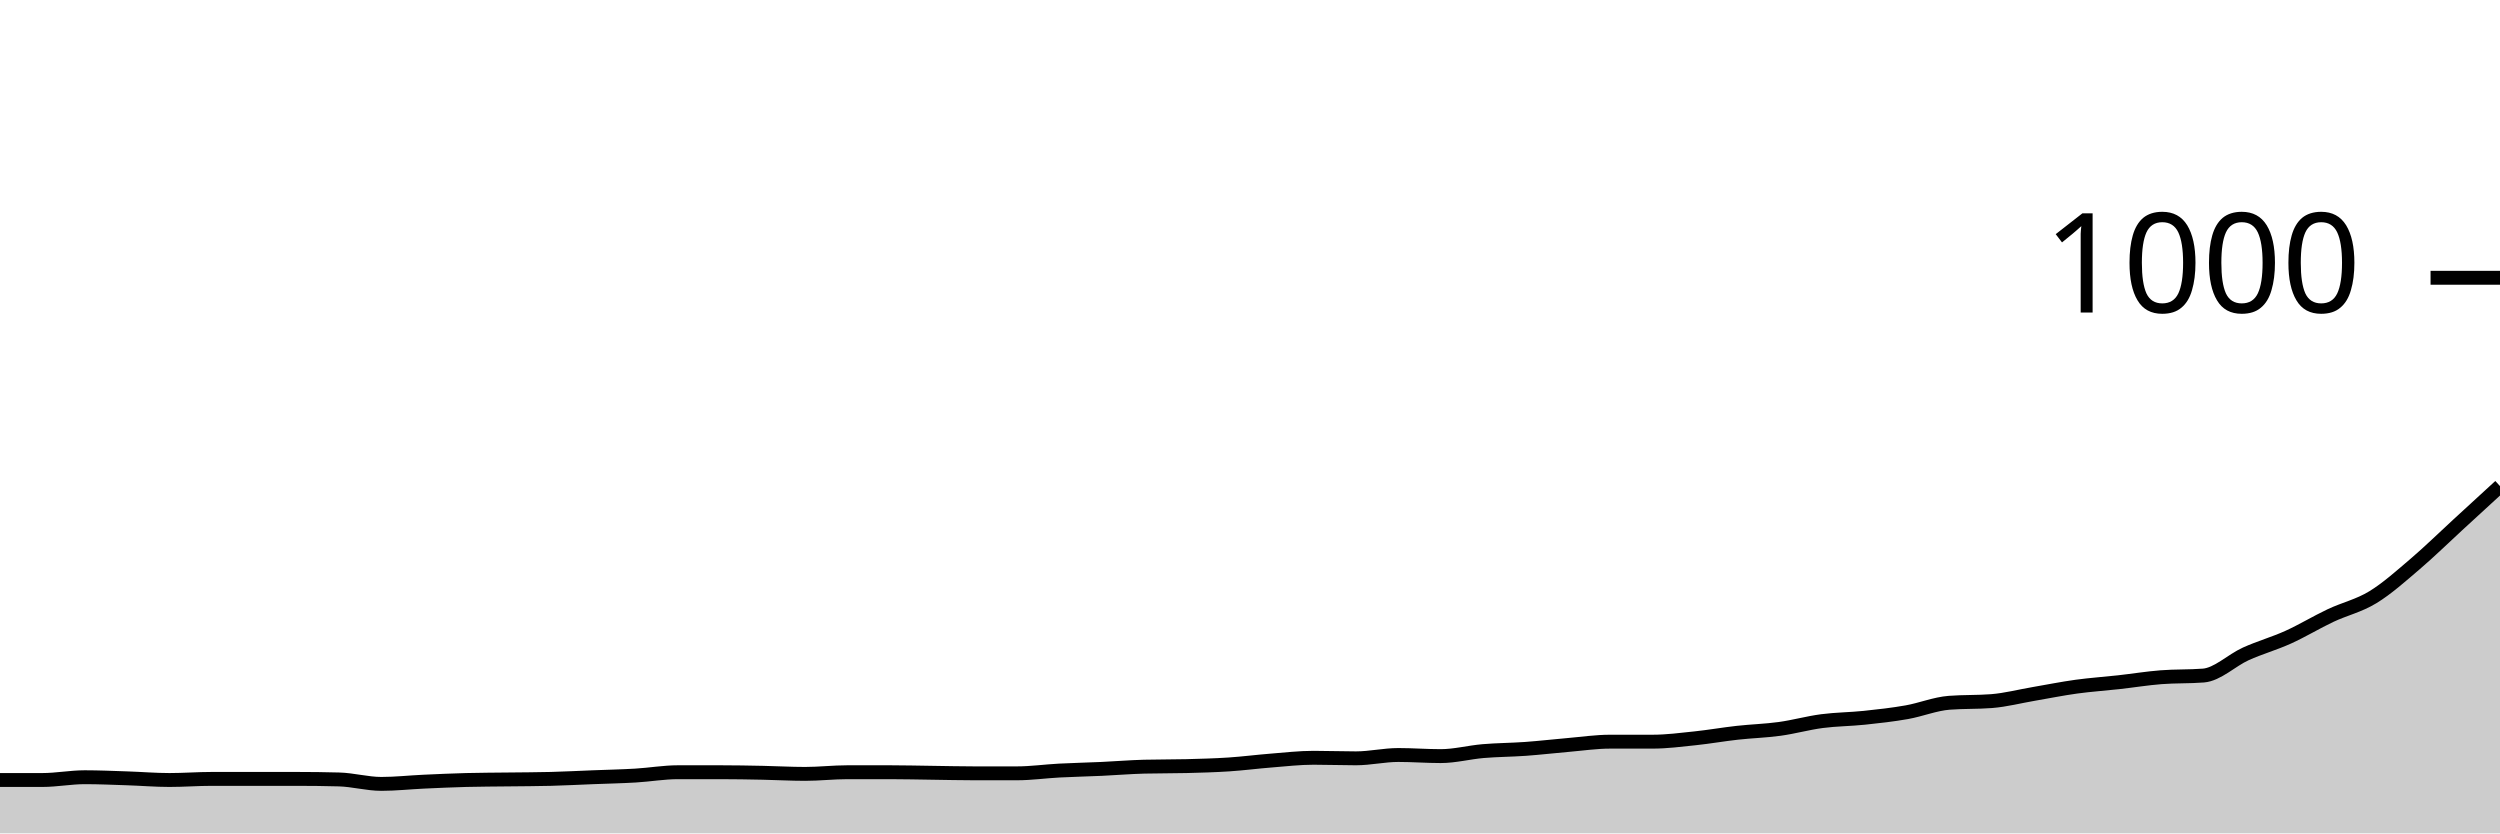
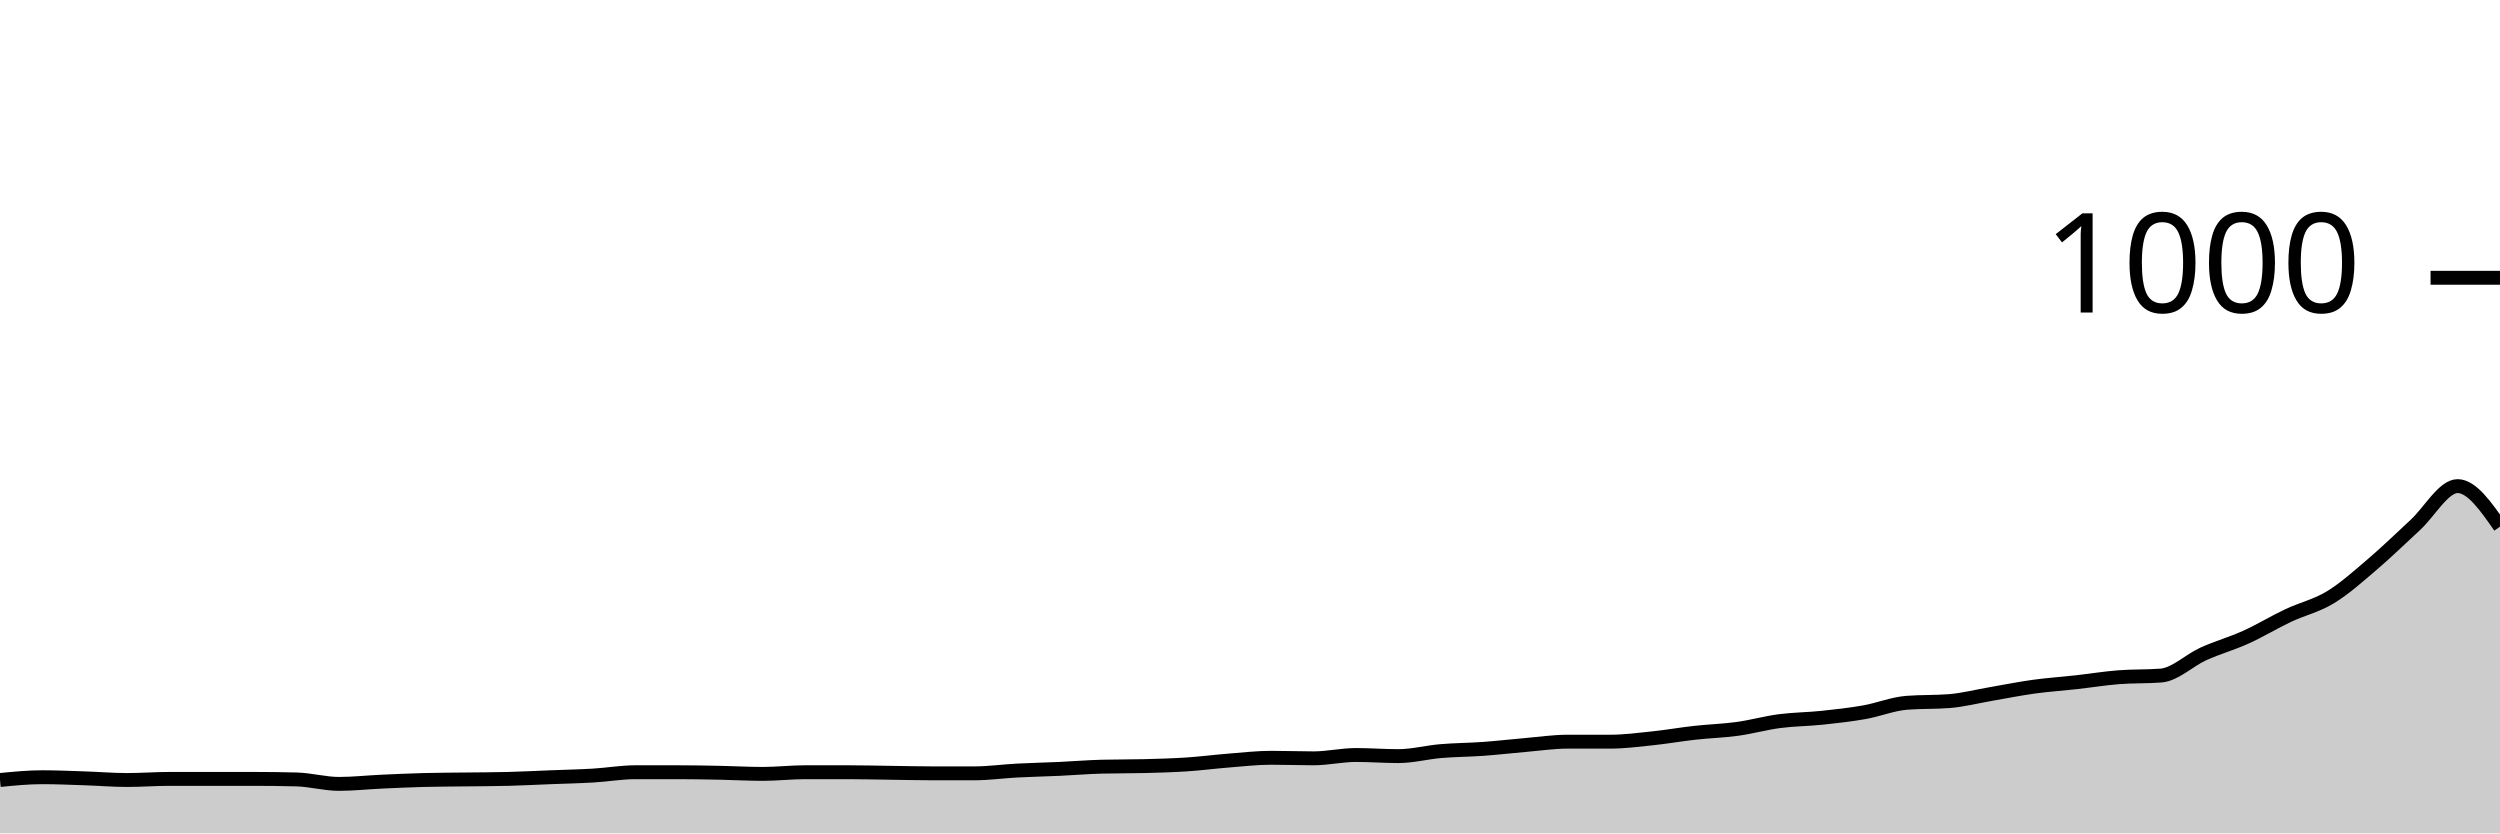
<svg xmlns="http://www.w3.org/2000/svg" viewBox="0 0 180 60">
  <g transform="translate(0,20)">
-     <path class="area" fill="rgba(0, 0, 0, 0.2)" d="M0,36.16C1.017,36.16,2.034,36.16,3.051,36.16C4.068,36.16,5.085,35.96,6.102,35.96C7.119,35.96,8.136,36.007,9.153,36.04C10.169,36.073,11.186,36.16,12.203,36.16C13.22,36.16,14.237,36.08,15.254,36.08C16.271,36.08,17.288,36.08,18.305,36.08C19.322,36.08,20.339,36.08,21.356,36.08C22.373,36.08,23.39,36.093,24.407,36.12C25.424,36.147,26.441,36.44,27.458,36.44C28.475,36.44,29.492,36.327,30.508,36.28C31.525,36.233,32.542,36.187,33.559,36.16C34.576,36.133,35.593,36.133,36.61,36.12C37.627,36.107,38.644,36.107,39.661,36.08C40.678,36.053,41.695,36,42.712,35.96C43.729,35.92,44.746,35.9,45.763,35.84C46.78,35.78,47.797,35.6,48.814,35.6C49.831,35.6,50.847,35.6,51.864,35.6C52.881,35.6,53.898,35.62,54.915,35.64C55.932,35.66,56.949,35.72,57.966,35.72C58.983,35.72,60,35.6,61.017,35.6C62.034,35.6,63.051,35.6,64.068,35.6C65.085,35.6,66.102,35.627,67.119,35.64C68.136,35.653,69.153,35.68,70.169,35.68C71.186,35.68,72.203,35.68,73.22,35.68C74.237,35.68,75.254,35.533,76.271,35.48C77.288,35.427,78.305,35.407,79.322,35.36C80.339,35.313,81.356,35.227,82.373,35.2C83.39,35.173,84.407,35.187,85.424,35.16C86.441,35.133,87.458,35.107,88.475,35.04C89.492,34.973,90.508,34.84,91.525,34.76C92.542,34.68,93.559,34.56,94.576,34.56C95.593,34.56,96.61,34.6,97.627,34.6C98.644,34.6,99.661,34.36,100.678,34.36C101.695,34.36,102.712,34.44,103.729,34.44C104.746,34.44,105.763,34.167,106.78,34.08C107.797,33.993,108.814,33.993,109.831,33.92C110.847,33.847,111.864,33.727,112.881,33.64C113.898,33.553,114.915,33.4,115.932,33.4C116.949,33.4,117.966,33.4,118.983,33.4C120,33.4,121.017,33.267,122.034,33.16C123.051,33.053,124.068,32.873,125.085,32.76C126.102,32.647,127.119,32.62,128.136,32.48C129.153,32.34,130.169,32.053,131.186,31.92C132.203,31.787,133.22,31.787,134.237,31.68C135.254,31.573,136.271,31.46,137.288,31.28C138.305,31.1,139.322,30.68,140.339,30.6C141.356,30.52,142.373,30.56,143.39,30.48C144.407,30.4,145.424,30.133,146.441,29.96C147.458,29.787,148.475,29.58,149.492,29.44C150.508,29.3,151.525,29.233,152.542,29.12C153.559,29.007,154.576,28.84,155.593,28.76C156.61,28.68,157.627,28.72,158.644,28.64C159.661,28.56,160.678,27.54,161.695,27.08C162.712,26.62,163.729,26.34,164.746,25.88C165.763,25.42,166.78,24.8,167.797,24.32C168.814,23.84,169.831,23.62,170.847,23C171.864,22.38,172.881,21.467,173.898,20.6C174.915,19.733,175.932,18.733,176.949,17.8C177.966,16.867,178.983,15.933,180,15L180,40C178.983,40,177.966,40,176.949,40C175.932,40,174.915,40,173.898,40C172.881,40,171.864,40,170.847,40C169.831,40,168.814,40,167.797,40C166.78,40,165.763,40,164.746,40C163.729,40,162.712,40,161.695,40C160.678,40,159.661,40,158.644,40C157.627,40,156.61,40,155.593,40C154.576,40,153.559,40,152.542,40C151.525,40,150.508,40,149.492,40C148.475,40,147.458,40,146.441,40C145.424,40,144.407,40,143.39,40C142.373,40,141.356,40,140.339,40C139.322,40,138.305,40,137.288,40C136.271,40,135.254,40,134.237,40C133.22,40,132.203,40,131.186,40C130.169,40,129.153,40,128.136,40C127.119,40,126.102,40,125.085,40C124.068,40,123.051,40,122.034,40C121.017,40,120,40,118.983,40C117.966,40,116.949,40,115.932,40C114.915,40,113.898,40,112.881,40C111.864,40,110.847,40,109.831,40C108.814,40,107.797,40,106.78,40C105.763,40,104.746,40,103.729,40C102.712,40,101.695,40,100.678,40C99.661,40,98.644,40,97.627,40C96.61,40,95.593,40,94.576,40C93.559,40,92.542,40,91.525,40C90.508,40,89.492,40,88.475,40C87.458,40,86.441,40,85.424,40C84.407,40,83.39,40,82.373,40C81.356,40,80.339,40,79.322,40C78.305,40,77.288,40,76.271,40C75.254,40,74.237,40,73.22,40C72.203,40,71.186,40,70.169,40C69.153,40,68.136,40,67.119,40C66.102,40,65.085,40,64.068,40C63.051,40,62.034,40,61.017,40C60,40,58.983,40,57.966,40C56.949,40,55.932,40,54.915,40C53.898,40,52.881,40,51.864,40C50.847,40,49.831,40,48.814,40C47.797,40,46.78,40,45.763,40C44.746,40,43.729,40,42.712,40C41.695,40,40.678,40,39.661,40C38.644,40,37.627,40,36.61,40C35.593,40,34.576,40,33.559,40C32.542,40,31.525,40,30.508,40C29.492,40,28.475,40,27.458,40C26.441,40,25.424,40,24.407,40C23.39,40,22.373,40,21.356,40C20.339,40,19.322,40,18.305,40C17.288,40,16.271,40,15.254,40C14.237,40,13.22,40,12.203,40C11.186,40,10.169,40,9.153,40C8.136,40,7.119,40,6.102,40C5.085,40,4.068,40,3.051,40C2.034,40,1.017,40,0,40Z" />
-     <path class="line" stroke="black" fill="none" d="M0,36.16C1.017,36.16,2.034,36.16,3.051,36.16C4.068,36.16,5.085,35.96,6.102,35.96C7.119,35.96,8.136,36.007,9.153,36.04C10.169,36.073,11.186,36.16,12.203,36.16C13.22,36.16,14.237,36.08,15.254,36.08C16.271,36.08,17.288,36.08,18.305,36.08C19.322,36.08,20.339,36.08,21.356,36.08C22.373,36.08,23.39,36.093,24.407,36.12C25.424,36.147,26.441,36.44,27.458,36.44C28.475,36.44,29.492,36.327,30.508,36.28C31.525,36.233,32.542,36.187,33.559,36.16C34.576,36.133,35.593,36.133,36.61,36.12C37.627,36.107,38.644,36.107,39.661,36.08C40.678,36.053,41.695,36,42.712,35.96C43.729,35.92,44.746,35.9,45.763,35.84C46.78,35.78,47.797,35.6,48.814,35.6C49.831,35.6,50.847,35.6,51.864,35.6C52.881,35.6,53.898,35.62,54.915,35.64C55.932,35.66,56.949,35.72,57.966,35.72C58.983,35.72,60,35.6,61.017,35.6C62.034,35.6,63.051,35.6,64.068,35.6C65.085,35.6,66.102,35.627,67.119,35.64C68.136,35.653,69.153,35.68,70.169,35.68C71.186,35.68,72.203,35.68,73.22,35.68C74.237,35.68,75.254,35.533,76.271,35.48C77.288,35.427,78.305,35.407,79.322,35.36C80.339,35.313,81.356,35.227,82.373,35.2C83.39,35.173,84.407,35.187,85.424,35.16C86.441,35.133,87.458,35.107,88.475,35.04C89.492,34.973,90.508,34.84,91.525,34.76C92.542,34.68,93.559,34.56,94.576,34.56C95.593,34.56,96.61,34.6,97.627,34.6C98.644,34.6,99.661,34.36,100.678,34.36C101.695,34.36,102.712,34.44,103.729,34.44C104.746,34.44,105.763,34.167,106.78,34.08C107.797,33.993,108.814,33.993,109.831,33.92C110.847,33.847,111.864,33.727,112.881,33.64C113.898,33.553,114.915,33.4,115.932,33.4C116.949,33.4,117.966,33.4,118.983,33.4C120,33.4,121.017,33.267,122.034,33.16C123.051,33.053,124.068,32.873,125.085,32.76C126.102,32.647,127.119,32.62,128.136,32.48C129.153,32.34,130.169,32.053,131.186,31.92C132.203,31.787,133.22,31.787,134.237,31.68C135.254,31.573,136.271,31.46,137.288,31.28C138.305,31.1,139.322,30.68,140.339,30.6C141.356,30.52,142.373,30.56,143.39,30.48C144.407,30.4,145.424,30.133,146.441,29.96C147.458,29.787,148.475,29.58,149.492,29.44C150.508,29.3,151.525,29.233,152.542,29.12C153.559,29.007,154.576,28.84,155.593,28.76C156.61,28.68,157.627,28.72,158.644,28.64C159.661,28.56,160.678,27.54,161.695,27.08C162.712,26.62,163.729,26.34,164.746,25.88C165.763,25.42,166.78,24.8,167.797,24.32C168.814,23.84,169.831,23.62,170.847,23C171.864,22.38,172.881,21.467,173.898,20.6C174.915,19.733,175.932,18.733,176.949,17.8C177.966,16.867,178.983,15.933,180,15" />
+     <path class="area" fill="rgba(0, 0, 0, 0.2)" d="M0,36.16C1.017,36.06,2.034,35.96,3.051,35.96C4.068,35.96,5.085,36.007,6.102,36.04C7.119,36.073,8.136,36.16,9.153,36.16C10.169,36.16,11.186,36.08,12.203,36.08C13.22,36.08,14.237,36.08,15.254,36.08C16.271,36.08,17.288,36.08,18.305,36.08C19.322,36.08,20.339,36.093,21.356,36.12C22.373,36.147,23.39,36.44,24.407,36.44C25.424,36.44,26.441,36.327,27.458,36.28C28.475,36.233,29.492,36.187,30.508,36.16C31.525,36.133,32.542,36.133,33.559,36.12C34.576,36.107,35.593,36.107,36.61,36.08C37.627,36.053,38.644,36,39.661,35.96C40.678,35.92,41.695,35.9,42.712,35.84C43.729,35.78,44.746,35.6,45.763,35.6C46.78,35.6,47.797,35.6,48.814,35.6C49.831,35.6,50.847,35.62,51.864,35.64C52.881,35.66,53.898,35.72,54.915,35.72C55.932,35.72,56.949,35.6,57.966,35.6C58.983,35.6,60,35.6,61.017,35.6C62.034,35.6,63.051,35.627,64.068,35.64C65.085,35.653,66.102,35.68,67.119,35.68C68.136,35.68,69.153,35.68,70.169,35.68C71.186,35.68,72.203,35.533,73.22,35.48C74.237,35.427,75.254,35.407,76.271,35.36C77.288,35.313,78.305,35.227,79.322,35.2C80.339,35.173,81.356,35.187,82.373,35.16C83.39,35.133,84.407,35.107,85.424,35.04C86.441,34.973,87.458,34.84,88.475,34.76C89.492,34.68,90.508,34.56,91.525,34.56C92.542,34.56,93.559,34.6,94.576,34.6C95.593,34.6,96.61,34.36,97.627,34.36C98.644,34.36,99.661,34.44,100.678,34.44C101.695,34.44,102.712,34.167,103.729,34.08C104.746,33.993,105.763,33.993,106.78,33.92C107.797,33.847,108.814,33.727,109.831,33.64C110.847,33.553,111.864,33.4,112.881,33.4C113.898,33.4,114.915,33.4,115.932,33.4C116.949,33.4,117.966,33.267,118.983,33.16C120,33.053,121.017,32.873,122.034,32.76C123.051,32.647,124.068,32.62,125.085,32.48C126.102,32.34,127.119,32.053,128.136,31.92C129.153,31.787,130.169,31.787,131.186,31.68C132.203,31.573,133.22,31.46,134.237,31.28C135.254,31.1,136.271,30.68,137.288,30.6C138.305,30.52,139.322,30.56,140.339,30.48C141.356,30.4,142.373,30.133,143.39,29.96C144.407,29.787,145.424,29.58,146.441,29.44C147.458,29.3,148.475,29.233,149.492,29.12C150.508,29.007,151.525,28.84,152.542,28.76C153.559,28.68,154.576,28.72,155.593,28.64C156.61,28.56,157.627,27.54,158.644,27.08C159.661,26.62,160.678,26.34,161.695,25.88C162.712,25.42,163.729,24.8,164.746,24.32C165.763,23.84,166.78,23.62,167.797,23C168.814,22.38,169.831,21.467,170.847,20.6C171.864,19.733,172.881,18.733,173.898,17.8C174.915,16.867,175.932,15,176.949,15C177.966,15,178.983,16.46,180,17.92L180,40C178.983,40,177.966,40,176.949,40C175.932,40,174.915,40,173.898,40C172.881,40,171.864,40,170.847,40C169.831,40,168.814,40,167.797,40C166.78,40,165.763,40,164.746,40C163.729,40,162.712,40,161.695,40C160.678,40,159.661,40,158.644,40C157.627,40,156.61,40,155.593,40C154.576,40,153.559,40,152.542,40C151.525,40,150.508,40,149.492,40C148.475,40,147.458,40,146.441,40C145.424,40,144.407,40,143.39,40C142.373,40,141.356,40,140.339,40C139.322,40,138.305,40,137.288,40C136.271,40,135.254,40,134.237,40C133.22,40,132.203,40,131.186,40C130.169,40,129.153,40,128.136,40C127.119,40,126.102,40,125.085,40C124.068,40,123.051,40,122.034,40C121.017,40,120,40,118.983,40C117.966,40,116.949,40,115.932,40C114.915,40,113.898,40,112.881,40C111.864,40,110.847,40,109.831,40C108.814,40,107.797,40,106.78,40C105.763,40,104.746,40,103.729,40C102.712,40,101.695,40,100.678,40C99.661,40,98.644,40,97.627,40C96.61,40,95.593,40,94.576,40C93.559,40,92.542,40,91.525,40C90.508,40,89.492,40,88.475,40C87.458,40,86.441,40,85.424,40C84.407,40,83.39,40,82.373,40C81.356,40,80.339,40,79.322,40C78.305,40,77.288,40,76.271,40C75.254,40,74.237,40,73.22,40C72.203,40,71.186,40,70.169,40C69.153,40,68.136,40,67.119,40C66.102,40,65.085,40,64.068,40C63.051,40,62.034,40,61.017,40C60,40,58.983,40,57.966,40C56.949,40,55.932,40,54.915,40C53.898,40,52.881,40,51.864,40C50.847,40,49.831,40,48.814,40C47.797,40,46.78,40,45.763,40C44.746,40,43.729,40,42.712,40C41.695,40,40.678,40,39.661,40C38.644,40,37.627,40,36.61,40C35.593,40,34.576,40,33.559,40C32.542,40,31.525,40,30.508,40C29.492,40,28.475,40,27.458,40C26.441,40,25.424,40,24.407,40C23.39,40,22.373,40,21.356,40C20.339,40,19.322,40,18.305,40C17.288,40,16.271,40,15.254,40C14.237,40,13.22,40,12.203,40C11.186,40,10.169,40,9.153,40C8.136,40,7.119,40,6.102,40C5.085,40,4.068,40,3.051,40C2.034,40,1.017,40,0,40Z" />
+     <path class="line" stroke="black" fill="none" d="M0,36.16C1.017,36.06,2.034,35.96,3.051,35.96C4.068,35.96,5.085,36.007,6.102,36.04C7.119,36.073,8.136,36.16,9.153,36.16C10.169,36.16,11.186,36.08,12.203,36.08C13.22,36.08,14.237,36.08,15.254,36.08C16.271,36.08,17.288,36.08,18.305,36.08C19.322,36.08,20.339,36.093,21.356,36.12C22.373,36.147,23.39,36.44,24.407,36.44C25.424,36.44,26.441,36.327,27.458,36.28C28.475,36.233,29.492,36.187,30.508,36.16C31.525,36.133,32.542,36.133,33.559,36.12C34.576,36.107,35.593,36.107,36.61,36.08C37.627,36.053,38.644,36,39.661,35.96C40.678,35.92,41.695,35.9,42.712,35.84C43.729,35.78,44.746,35.6,45.763,35.6C46.78,35.6,47.797,35.6,48.814,35.6C49.831,35.6,50.847,35.62,51.864,35.64C52.881,35.66,53.898,35.72,54.915,35.72C55.932,35.72,56.949,35.6,57.966,35.6C58.983,35.6,60,35.6,61.017,35.6C62.034,35.6,63.051,35.627,64.068,35.64C65.085,35.653,66.102,35.68,67.119,35.68C68.136,35.68,69.153,35.68,70.169,35.68C71.186,35.68,72.203,35.533,73.22,35.48C74.237,35.427,75.254,35.407,76.271,35.36C77.288,35.313,78.305,35.227,79.322,35.2C80.339,35.173,81.356,35.187,82.373,35.16C83.39,35.133,84.407,35.107,85.424,35.04C86.441,34.973,87.458,34.84,88.475,34.76C89.492,34.68,90.508,34.56,91.525,34.56C92.542,34.56,93.559,34.6,94.576,34.6C95.593,34.6,96.61,34.36,97.627,34.36C98.644,34.36,99.661,34.44,100.678,34.44C101.695,34.44,102.712,34.167,103.729,34.08C104.746,33.993,105.763,33.993,106.78,33.92C107.797,33.847,108.814,33.727,109.831,33.64C110.847,33.553,111.864,33.4,112.881,33.4C113.898,33.4,114.915,33.4,115.932,33.4C116.949,33.4,117.966,33.267,118.983,33.16C120,33.053,121.017,32.873,122.034,32.76C123.051,32.647,124.068,32.62,125.085,32.48C126.102,32.34,127.119,32.053,128.136,31.92C129.153,31.787,130.169,31.787,131.186,31.68C132.203,31.573,133.22,31.46,134.237,31.28C135.254,31.1,136.271,30.68,137.288,30.6C138.305,30.52,139.322,30.56,140.339,30.48C141.356,30.4,142.373,30.133,143.39,29.96C144.407,29.787,145.424,29.58,146.441,29.44C147.458,29.3,148.475,29.233,149.492,29.12C150.508,29.007,151.525,28.84,152.542,28.76C153.559,28.68,154.576,28.72,155.593,28.64C156.61,28.56,157.627,27.54,158.644,27.08C159.661,26.62,160.678,26.34,161.695,25.88C162.712,25.42,163.729,24.8,164.746,24.32C165.763,23.84,166.78,23.62,167.797,23C168.814,22.38,169.831,21.467,170.847,20.6C171.864,19.733,172.881,18.733,173.898,17.8C174.915,16.867,175.932,15,176.949,15C177.966,15,178.983,16.46,180,17.92" />
    <path class="axis-ceiling" stroke-width="1" stroke="black" fill="none" d="M175,0L180,0" />
    <text class="axis-ceiling-label" font-family="sans-serif" text-anchor="end" font-size="10px" x="170" y="2.5">1000</text>
  </g>
</svg>
